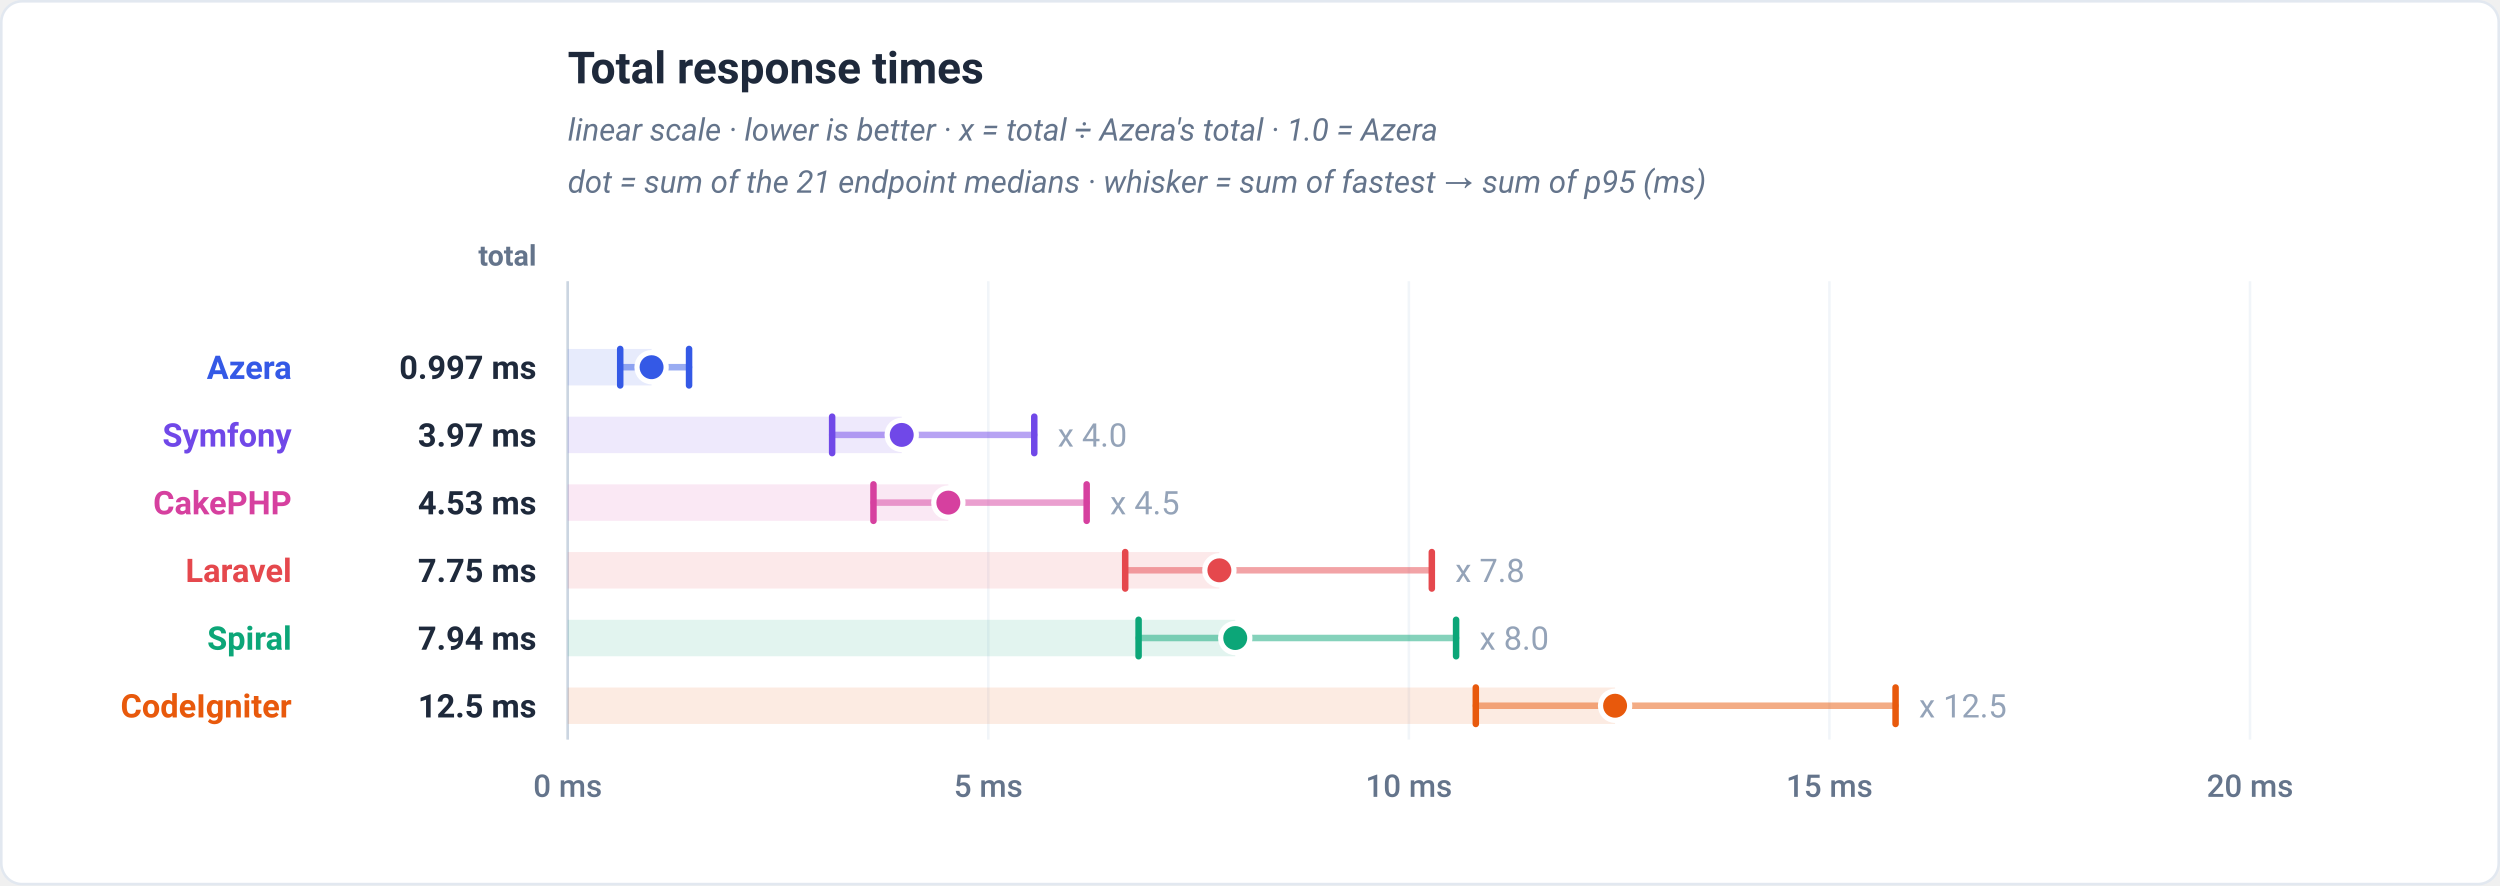
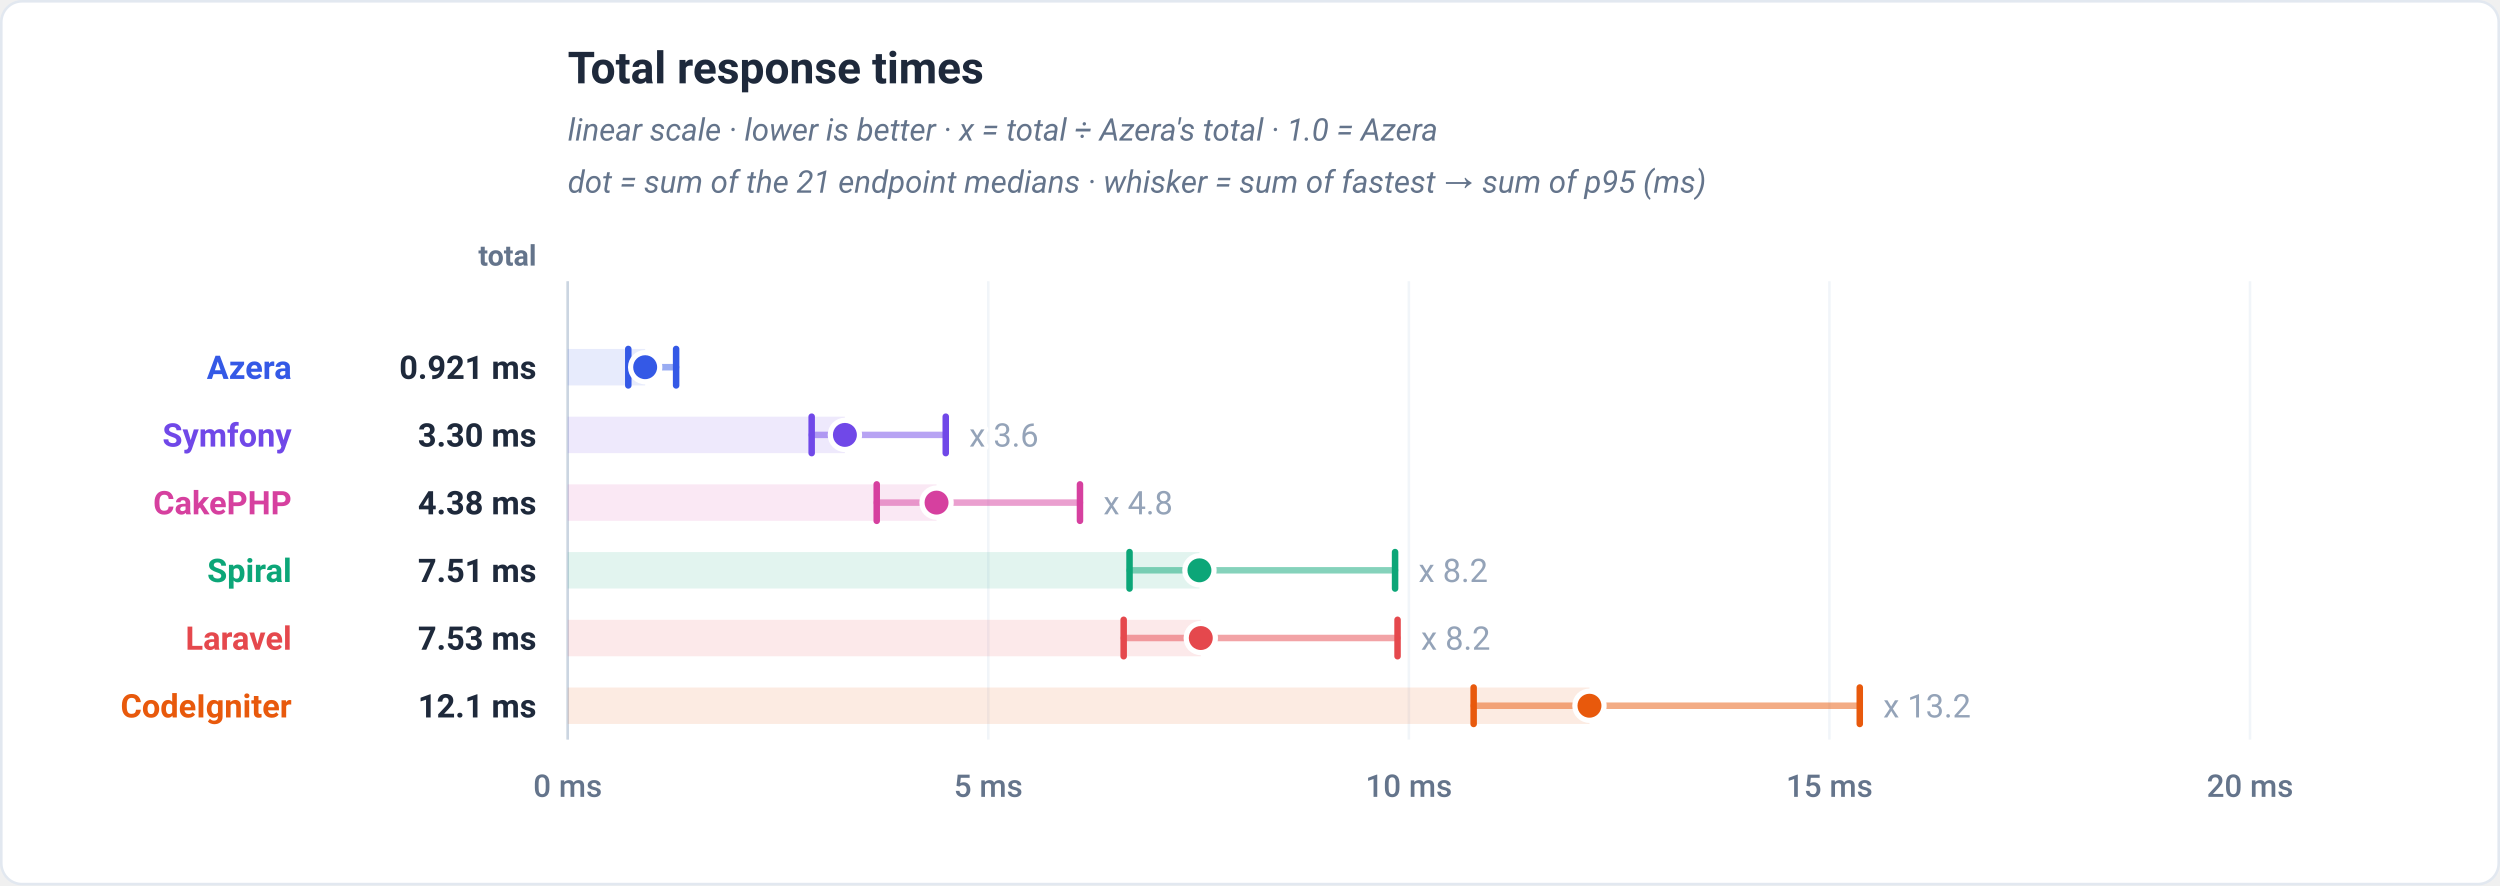
<svg xmlns="http://www.w3.org/2000/svg" viewBox="0 0 960 340" width="960" height="340" role="img" font-family="-apple-system,BlinkMacSystemFont,'Segoe UI',Roboto,Helvetica,Arial,sans-serif">
  <rect x="0.5" y="0.5" width="959" height="339" rx="8" fill="#ffffff" stroke="#e2e8f0" />
  <text x="218" y="32" font-family="-apple-system,BlinkMacSystemFont,'Segoe UI',Roboto,Helvetica,Arial,sans-serif" font-size="17" font-weight="700" fill="#1e293b" text-anchor="start">Total response times</text>
  <text x="218" y="54" font-family="-apple-system,BlinkMacSystemFont,'Segoe UI',Roboto,Helvetica,Arial,sans-serif" font-size="12" font-weight="400" fill="#64748b" text-anchor="start" font-style="italic">linear scale · lower is better · x = total ÷ Azera's total · 1.0 = Azera</text>
  <text x="218" y="74" font-family="-apple-system,BlinkMacSystemFont,'Segoe UI',Roboto,Helvetica,Arial,sans-serif" font-size="12" font-weight="400" fill="#64748b" text-anchor="start" font-style="italic">dot = sum of the 21 endpoint medians · whisker = sum of fastest → sum of p95 (ms)</text>
  <text x="206" y="102" font-family="-apple-system,BlinkMacSystemFont,'Segoe UI',Roboto,Helvetica,Arial,sans-serif" font-size="11" font-weight="600" fill="#64748b" text-anchor="end">total</text>
  <line x1="218" y1="108" x2="218" y2="284" stroke="#f1f5f9" stroke-width="1" />
  <text x="218" y="306" font-family="-apple-system,BlinkMacSystemFont,'Segoe UI',Roboto,Helvetica,Arial,sans-serif" font-size="12" font-weight="500" fill="#64748b" text-anchor="middle">0 ms</text>
  <line x1="379.5" y1="108" x2="379.5" y2="284" stroke="#f1f5f9" stroke-width="1" />
  <text x="379.5" y="306" font-family="-apple-system,BlinkMacSystemFont,'Segoe UI',Roboto,Helvetica,Arial,sans-serif" font-size="12" font-weight="500" fill="#64748b" text-anchor="middle">5 ms</text>
  <line x1="541" y1="108" x2="541" y2="284" stroke="#f1f5f9" stroke-width="1" />
  <text x="541" y="306" font-family="-apple-system,BlinkMacSystemFont,'Segoe UI',Roboto,Helvetica,Arial,sans-serif" font-size="12" font-weight="500" fill="#64748b" text-anchor="middle">10 ms</text>
  <line x1="702.5" y1="108" x2="702.5" y2="284" stroke="#f1f5f9" stroke-width="1" />
  <text x="702.5" y="306" font-family="-apple-system,BlinkMacSystemFont,'Segoe UI',Roboto,Helvetica,Arial,sans-serif" font-size="12" font-weight="500" fill="#64748b" text-anchor="middle">15 ms</text>
  <line x1="864" y1="108" x2="864" y2="284" stroke="#f1f5f9" stroke-width="1" />
  <text x="864" y="306" font-family="-apple-system,BlinkMacSystemFont,'Segoe UI',Roboto,Helvetica,Arial,sans-serif" font-size="12" font-weight="500" fill="#64748b" text-anchor="middle">20 ms</text>
  <line x1="218" y1="108" x2="218" y2="284" stroke="#cbd5e1" stroke-width="1" />
-   <rect x="218" y="134" width="32.2" height="14" fill="#3459e6" fill-opacity="0.12" />
-   <line x1="238.16" y1="141" x2="264.6" y2="141" stroke="#3459e6" stroke-width="2.5" stroke-linecap="round" opacity="0.5" />
-   <line x1="238.16" y1="134" x2="238.16" y2="148" stroke="#3459e6" stroke-width="2.5" stroke-linecap="round" />
-   <line x1="264.6" y1="134" x2="264.6" y2="148" stroke="#3459e6" stroke-width="2.5" stroke-linecap="round" />
-   <circle cx="250.2" cy="141" r="5.6" fill="#3459e6" stroke="#ffffff" stroke-width="2" />
+   <rect x="218" y="134" width="29.74" height="14" fill="#3459e6" fill-opacity="0.12" />
+   <line x1="241.26" y1="141" x2="259.63" y2="141" stroke="#3459e6" stroke-width="2.5" stroke-linecap="round" opacity="0.5" />
+   <line x1="241.26" y1="134" x2="241.26" y2="148" stroke="#3459e6" stroke-width="2.5" stroke-linecap="round" />
+   <line x1="259.63" y1="134" x2="259.63" y2="148" stroke="#3459e6" stroke-width="2.5" stroke-linecap="round" />
+   <circle cx="247.74" cy="141" r="5.6" fill="#3459e6" stroke="#ffffff" stroke-width="2" />
  <text x="112" y="145.5" font-family="-apple-system,BlinkMacSystemFont,'Segoe UI',Roboto,Helvetica,Arial,sans-serif" font-size="12.5" font-weight="700" fill="#3459e6" text-anchor="end">Azera</text>
-   <text x="206" y="145.5" font-family="-apple-system,BlinkMacSystemFont,'Segoe UI',Roboto,Helvetica,Arial,sans-serif" font-size="12.5" font-weight="700" fill="#1e293b" text-anchor="end">0.997 ms</text>
-   <rect x="218" y="160" width="128.26" height="14" fill="#7048e8" fill-opacity="0.12" />
-   <line x1="319.54" y1="167" x2="397.16" y2="167" stroke="#7048e8" stroke-width="2.5" stroke-linecap="round" opacity="0.5" />
-   <line x1="319.54" y1="160" x2="319.54" y2="174" stroke="#7048e8" stroke-width="2.5" stroke-linecap="round" />
-   <line x1="397.16" y1="160" x2="397.16" y2="174" stroke="#7048e8" stroke-width="2.5" stroke-linecap="round" />
-   <circle cx="346.26" cy="167" r="5.6" fill="#7048e8" stroke="#ffffff" stroke-width="2" />
-   <text x="406.16" y="171.5" font-family="-apple-system,BlinkMacSystemFont,'Segoe UI',Roboto,Helvetica,Arial,sans-serif" font-size="12.5" font-weight="400" fill="#94a3b8" text-anchor="start" stroke="#ffffff" stroke-width="3" paint-order="stroke" stroke-linejoin="round">x 4.0</text>
+   <text x="206" y="145.5" font-family="-apple-system,BlinkMacSystemFont,'Segoe UI',Roboto,Helvetica,Arial,sans-serif" font-size="12.5" font-weight="700" fill="#1e293b" text-anchor="end">0.921 ms</text>
+   <rect x="218" y="160" width="106.44" height="14" fill="#7048e8" fill-opacity="0.12" />
+   <line x1="311.68" y1="167" x2="363.17" y2="167" stroke="#7048e8" stroke-width="2.5" stroke-linecap="round" opacity="0.5" />
+   <line x1="311.68" y1="160" x2="311.68" y2="174" stroke="#7048e8" stroke-width="2.5" stroke-linecap="round" />
+   <line x1="363.17" y1="160" x2="363.17" y2="174" stroke="#7048e8" stroke-width="2.5" stroke-linecap="round" />
+   <circle cx="324.44" cy="167" r="5.6" fill="#7048e8" stroke="#ffffff" stroke-width="2" />
+   <text x="372.17" y="171.5" font-family="-apple-system,BlinkMacSystemFont,'Segoe UI',Roboto,Helvetica,Arial,sans-serif" font-size="12.5" font-weight="400" fill="#94a3b8" text-anchor="start" stroke="#ffffff" stroke-width="3" paint-order="stroke" stroke-linejoin="round">x 3.6</text>
  <text x="112" y="171.5" font-family="-apple-system,BlinkMacSystemFont,'Segoe UI',Roboto,Helvetica,Arial,sans-serif" font-size="12.5" font-weight="700" fill="#7048e8" text-anchor="end">Symfony</text>
-   <text x="206" y="171.5" font-family="-apple-system,BlinkMacSystemFont,'Segoe UI',Roboto,Helvetica,Arial,sans-serif" font-size="12.5" font-weight="700" fill="#1e293b" text-anchor="end">3.97 ms</text>
-   <rect x="218" y="186" width="146.16" height="14" fill="#d6409f" fill-opacity="0.12" />
-   <line x1="335.41" y1="193" x2="417.28" y2="193" stroke="#d6409f" stroke-width="2.5" stroke-linecap="round" opacity="0.5" />
-   <line x1="335.41" y1="186" x2="335.41" y2="200" stroke="#d6409f" stroke-width="2.5" stroke-linecap="round" />
-   <line x1="417.28" y1="186" x2="417.28" y2="200" stroke="#d6409f" stroke-width="2.5" stroke-linecap="round" />
-   <circle cx="364.16" cy="193" r="5.6" fill="#d6409f" stroke="#ffffff" stroke-width="2" />
-   <text x="426.28" y="197.5" font-family="-apple-system,BlinkMacSystemFont,'Segoe UI',Roboto,Helvetica,Arial,sans-serif" font-size="12.5" font-weight="400" fill="#94a3b8" text-anchor="start" stroke="#ffffff" stroke-width="3" paint-order="stroke" stroke-linejoin="round">x 4.5</text>
+   <text x="206" y="171.5" font-family="-apple-system,BlinkMacSystemFont,'Segoe UI',Roboto,Helvetica,Arial,sans-serif" font-size="12.5" font-weight="700" fill="#1e293b" text-anchor="end">3.30 ms</text>
+   <rect x="218" y="186" width="141.63" height="14" fill="#d6409f" fill-opacity="0.12" />
+   <line x1="336.66" y1="193" x2="414.71" y2="193" stroke="#d6409f" stroke-width="2.5" stroke-linecap="round" opacity="0.5" />
+   <line x1="336.66" y1="186" x2="336.66" y2="200" stroke="#d6409f" stroke-width="2.5" stroke-linecap="round" />
+   <line x1="414.71" y1="186" x2="414.71" y2="200" stroke="#d6409f" stroke-width="2.5" stroke-linecap="round" />
+   <circle cx="359.63" cy="193" r="5.6" fill="#d6409f" stroke="#ffffff" stroke-width="2" />
+   <text x="423.71" y="197.5" font-family="-apple-system,BlinkMacSystemFont,'Segoe UI',Roboto,Helvetica,Arial,sans-serif" font-size="12.5" font-weight="400" fill="#94a3b8" text-anchor="start" stroke="#ffffff" stroke-width="3" paint-order="stroke" stroke-linejoin="round">x 4.8</text>
  <text x="112" y="197.5" font-family="-apple-system,BlinkMacSystemFont,'Segoe UI',Roboto,Helvetica,Arial,sans-serif" font-size="12.5" font-weight="700" fill="#d6409f" text-anchor="end">CakePHP</text>
-   <text x="206" y="197.5" font-family="-apple-system,BlinkMacSystemFont,'Segoe UI',Roboto,Helvetica,Arial,sans-serif" font-size="12.5" font-weight="700" fill="#1e293b" text-anchor="end">4.53 ms</text>
-   <rect x="218" y="212" width="250.24" height="14" fill="#e5484d" fill-opacity="0.12" />
-   <line x1="432.08" y1="219" x2="549.82" y2="219" stroke="#e5484d" stroke-width="2.5" stroke-linecap="round" opacity="0.5" />
-   <line x1="432.08" y1="212" x2="432.08" y2="226" stroke="#e5484d" stroke-width="2.5" stroke-linecap="round" />
-   <line x1="549.82" y1="212" x2="549.82" y2="226" stroke="#e5484d" stroke-width="2.5" stroke-linecap="round" />
-   <circle cx="468.24" cy="219" r="5.6" fill="#e5484d" stroke="#ffffff" stroke-width="2" />
-   <text x="558.82" y="223.5" font-family="-apple-system,BlinkMacSystemFont,'Segoe UI',Roboto,Helvetica,Arial,sans-serif" font-size="12.5" font-weight="400" fill="#94a3b8" text-anchor="start" stroke="#ffffff" stroke-width="3" paint-order="stroke" stroke-linejoin="round">x 7.8</text>
-   <text x="112" y="223.5" font-family="-apple-system,BlinkMacSystemFont,'Segoe UI',Roboto,Helvetica,Arial,sans-serif" font-size="12.5" font-weight="700" fill="#e5484d" text-anchor="end">Laravel</text>
-   <text x="206" y="223.5" font-family="-apple-system,BlinkMacSystemFont,'Segoe UI',Roboto,Helvetica,Arial,sans-serif" font-size="12.5" font-weight="700" fill="#1e293b" text-anchor="end">7.75 ms</text>
-   <rect x="218" y="238" width="256.33" height="14" fill="#0ca678" fill-opacity="0.12" />
-   <line x1="437.22" y1="245" x2="559.14" y2="245" stroke="#0ca678" stroke-width="2.5" stroke-linecap="round" opacity="0.5" />
-   <line x1="437.22" y1="238" x2="437.22" y2="252" stroke="#0ca678" stroke-width="2.5" stroke-linecap="round" />
-   <line x1="559.14" y1="238" x2="559.14" y2="252" stroke="#0ca678" stroke-width="2.5" stroke-linecap="round" />
-   <circle cx="474.33" cy="245" r="5.6" fill="#0ca678" stroke="#ffffff" stroke-width="2" />
-   <text x="568.14" y="249.5" font-family="-apple-system,BlinkMacSystemFont,'Segoe UI',Roboto,Helvetica,Arial,sans-serif" font-size="12.5" font-weight="400" fill="#94a3b8" text-anchor="start" stroke="#ffffff" stroke-width="3" paint-order="stroke" stroke-linejoin="round">x 8.0</text>
-   <text x="112" y="249.5" font-family="-apple-system,BlinkMacSystemFont,'Segoe UI',Roboto,Helvetica,Arial,sans-serif" font-size="12.5" font-weight="700" fill="#0ca678" text-anchor="end">Spiral</text>
-   <text x="206" y="249.5" font-family="-apple-system,BlinkMacSystemFont,'Segoe UI',Roboto,Helvetica,Arial,sans-serif" font-size="12.5" font-weight="700" fill="#1e293b" text-anchor="end">7.94 ms</text>
-   <rect x="218" y="264" width="402.19" height="14" fill="#e8590c" fill-opacity="0.12" />
-   <line x1="566.71" y1="271" x2="727.9" y2="271" stroke="#e8590c" stroke-width="2.5" stroke-linecap="round" opacity="0.5" />
-   <line x1="566.71" y1="264" x2="566.71" y2="278" stroke="#e8590c" stroke-width="2.5" stroke-linecap="round" />
-   <line x1="727.9" y1="264" x2="727.9" y2="278" stroke="#e8590c" stroke-width="2.5" stroke-linecap="round" />
-   <circle cx="620.19" cy="271" r="5.6" fill="#e8590c" stroke="#ffffff" stroke-width="2" />
-   <text x="736.9" y="275.5" font-family="-apple-system,BlinkMacSystemFont,'Segoe UI',Roboto,Helvetica,Arial,sans-serif" font-size="12.5" font-weight="400" fill="#94a3b8" text-anchor="start" stroke="#ffffff" stroke-width="3" paint-order="stroke" stroke-linejoin="round">x 12.5</text>
+   <text x="206" y="197.5" font-family="-apple-system,BlinkMacSystemFont,'Segoe UI',Roboto,Helvetica,Arial,sans-serif" font-size="12.5" font-weight="700" fill="#1e293b" text-anchor="end">4.38 ms</text>
+   <rect x="218" y="212" width="242.58" height="14" fill="#0ca678" fill-opacity="0.12" />
+   <line x1="433.74" y1="219" x2="535.71" y2="219" stroke="#0ca678" stroke-width="2.5" stroke-linecap="round" opacity="0.5" />
+   <line x1="433.74" y1="212" x2="433.74" y2="226" stroke="#0ca678" stroke-width="2.5" stroke-linecap="round" />
+   <line x1="535.71" y1="212" x2="535.71" y2="226" stroke="#0ca678" stroke-width="2.5" stroke-linecap="round" />
+   <circle cx="460.58" cy="219" r="5.6" fill="#0ca678" stroke="#ffffff" stroke-width="2" />
+   <text x="544.71" y="223.5" font-family="-apple-system,BlinkMacSystemFont,'Segoe UI',Roboto,Helvetica,Arial,sans-serif" font-size="12.5" font-weight="400" fill="#94a3b8" text-anchor="start" stroke="#ffffff" stroke-width="3" paint-order="stroke" stroke-linejoin="round">x 8.2</text>
+   <text x="112" y="223.5" font-family="-apple-system,BlinkMacSystemFont,'Segoe UI',Roboto,Helvetica,Arial,sans-serif" font-size="12.5" font-weight="700" fill="#0ca678" text-anchor="end">Spiral</text>
+   <text x="206" y="223.5" font-family="-apple-system,BlinkMacSystemFont,'Segoe UI',Roboto,Helvetica,Arial,sans-serif" font-size="12.5" font-weight="700" fill="#1e293b" text-anchor="end">7.51 ms</text>
+   <rect x="218" y="238" width="243.1" height="14" fill="#e5484d" fill-opacity="0.12" />
+   <line x1="431.49" y1="245" x2="536.66" y2="245" stroke="#e5484d" stroke-width="2.5" stroke-linecap="round" opacity="0.5" />
+   <line x1="431.49" y1="238" x2="431.49" y2="252" stroke="#e5484d" stroke-width="2.5" stroke-linecap="round" />
+   <line x1="536.66" y1="238" x2="536.66" y2="252" stroke="#e5484d" stroke-width="2.5" stroke-linecap="round" />
+   <circle cx="461.1" cy="245" r="5.6" fill="#e5484d" stroke="#ffffff" stroke-width="2" />
+   <text x="545.66" y="249.5" font-family="-apple-system,BlinkMacSystemFont,'Segoe UI',Roboto,Helvetica,Arial,sans-serif" font-size="12.5" font-weight="400" fill="#94a3b8" text-anchor="start" stroke="#ffffff" stroke-width="3" paint-order="stroke" stroke-linejoin="round">x 8.2</text>
+   <text x="112" y="249.5" font-family="-apple-system,BlinkMacSystemFont,'Segoe UI',Roboto,Helvetica,Arial,sans-serif" font-size="12.5" font-weight="700" fill="#e5484d" text-anchor="end">Laravel</text>
+   <text x="206" y="249.5" font-family="-apple-system,BlinkMacSystemFont,'Segoe UI',Roboto,Helvetica,Arial,sans-serif" font-size="12.5" font-weight="700" fill="#1e293b" text-anchor="end">7.53 ms</text>
+   <rect x="218" y="264" width="392.35" height="14" fill="#e8590c" fill-opacity="0.12" />
+   <line x1="565.88" y1="271" x2="714.15" y2="271" stroke="#e8590c" stroke-width="2.5" stroke-linecap="round" opacity="0.5" />
+   <line x1="565.88" y1="264" x2="565.88" y2="278" stroke="#e8590c" stroke-width="2.5" stroke-linecap="round" />
+   <line x1="714.15" y1="264" x2="714.15" y2="278" stroke="#e8590c" stroke-width="2.5" stroke-linecap="round" />
+   <circle cx="610.35" cy="271" r="5.6" fill="#e8590c" stroke="#ffffff" stroke-width="2" />
+   <text x="723.15" y="275.5" font-family="-apple-system,BlinkMacSystemFont,'Segoe UI',Roboto,Helvetica,Arial,sans-serif" font-size="12.5" font-weight="400" fill="#94a3b8" text-anchor="start" stroke="#ffffff" stroke-width="3" paint-order="stroke" stroke-linejoin="round">x 13.2</text>
  <text x="112" y="275.5" font-family="-apple-system,BlinkMacSystemFont,'Segoe UI',Roboto,Helvetica,Arial,sans-serif" font-size="12.5" font-weight="700" fill="#e8590c" text-anchor="end">CodeIgniter</text>
-   <text x="206" y="275.5" font-family="-apple-system,BlinkMacSystemFont,'Segoe UI',Roboto,Helvetica,Arial,sans-serif" font-size="12.5" font-weight="700" fill="#1e293b" text-anchor="end">12.5 ms</text>
+   <text x="206" y="275.5" font-family="-apple-system,BlinkMacSystemFont,'Segoe UI',Roboto,Helvetica,Arial,sans-serif" font-size="12.5" font-weight="700" fill="#1e293b" text-anchor="end">12.1 ms</text>
</svg>
